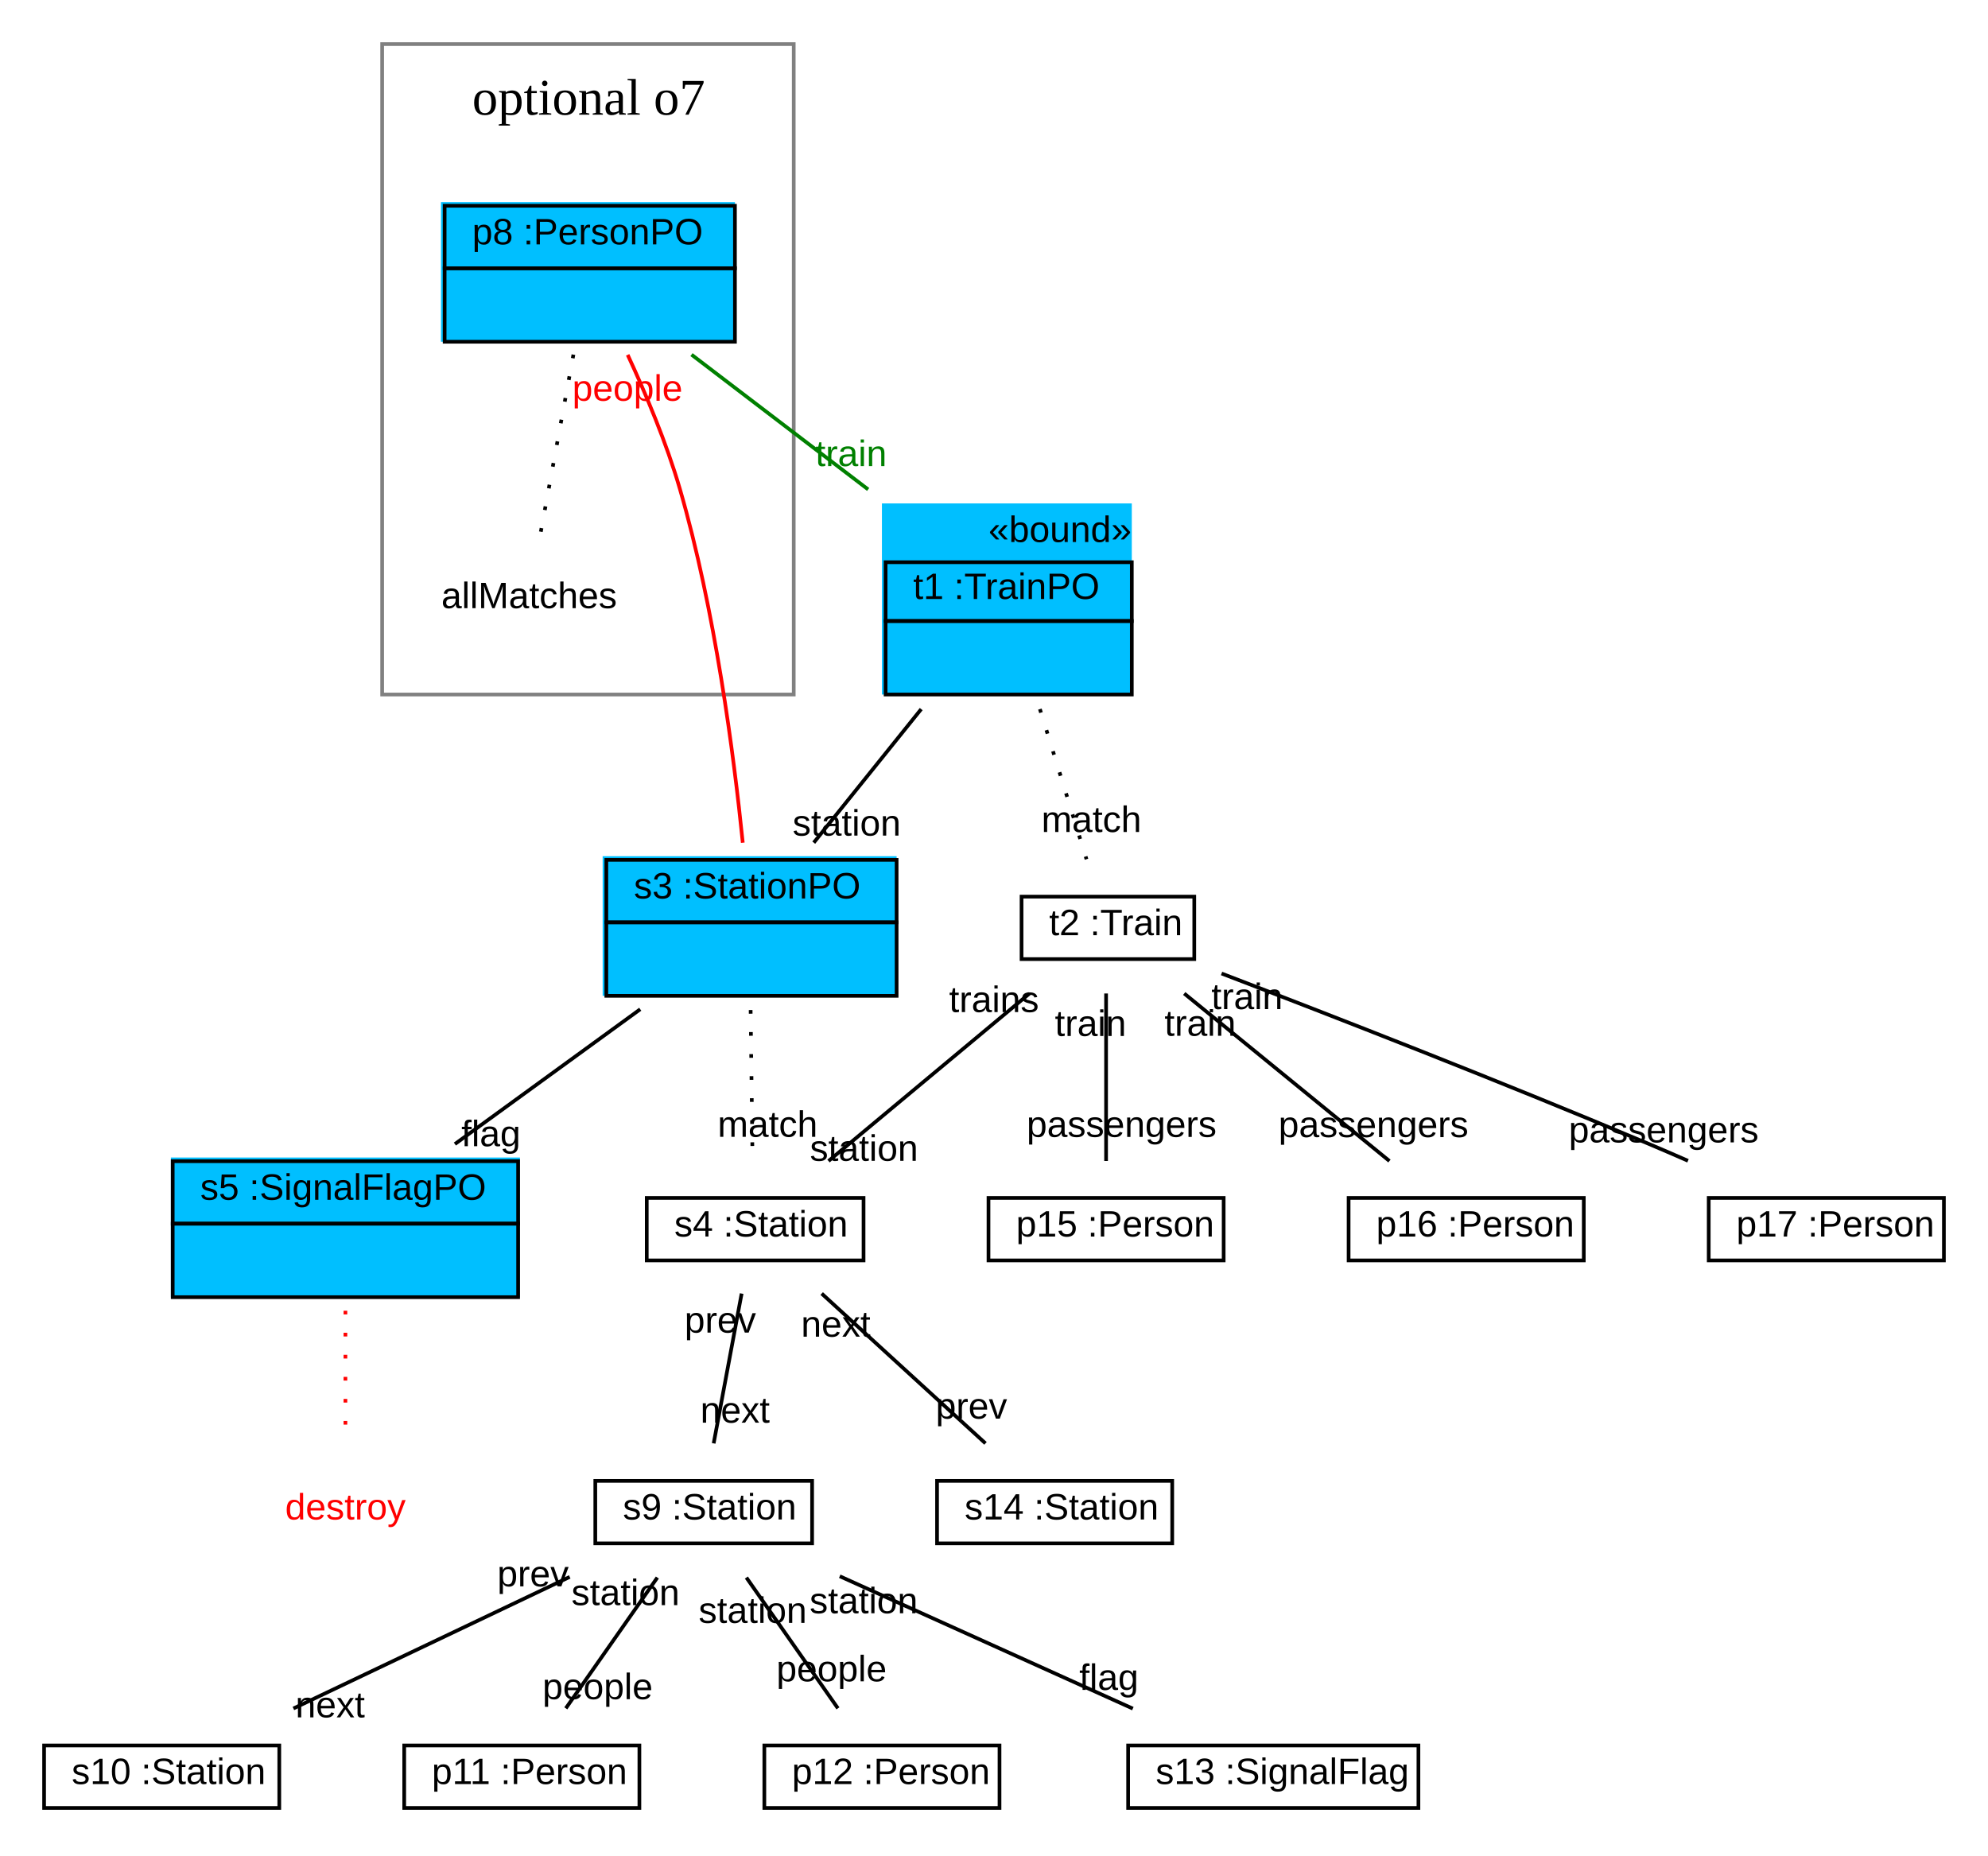
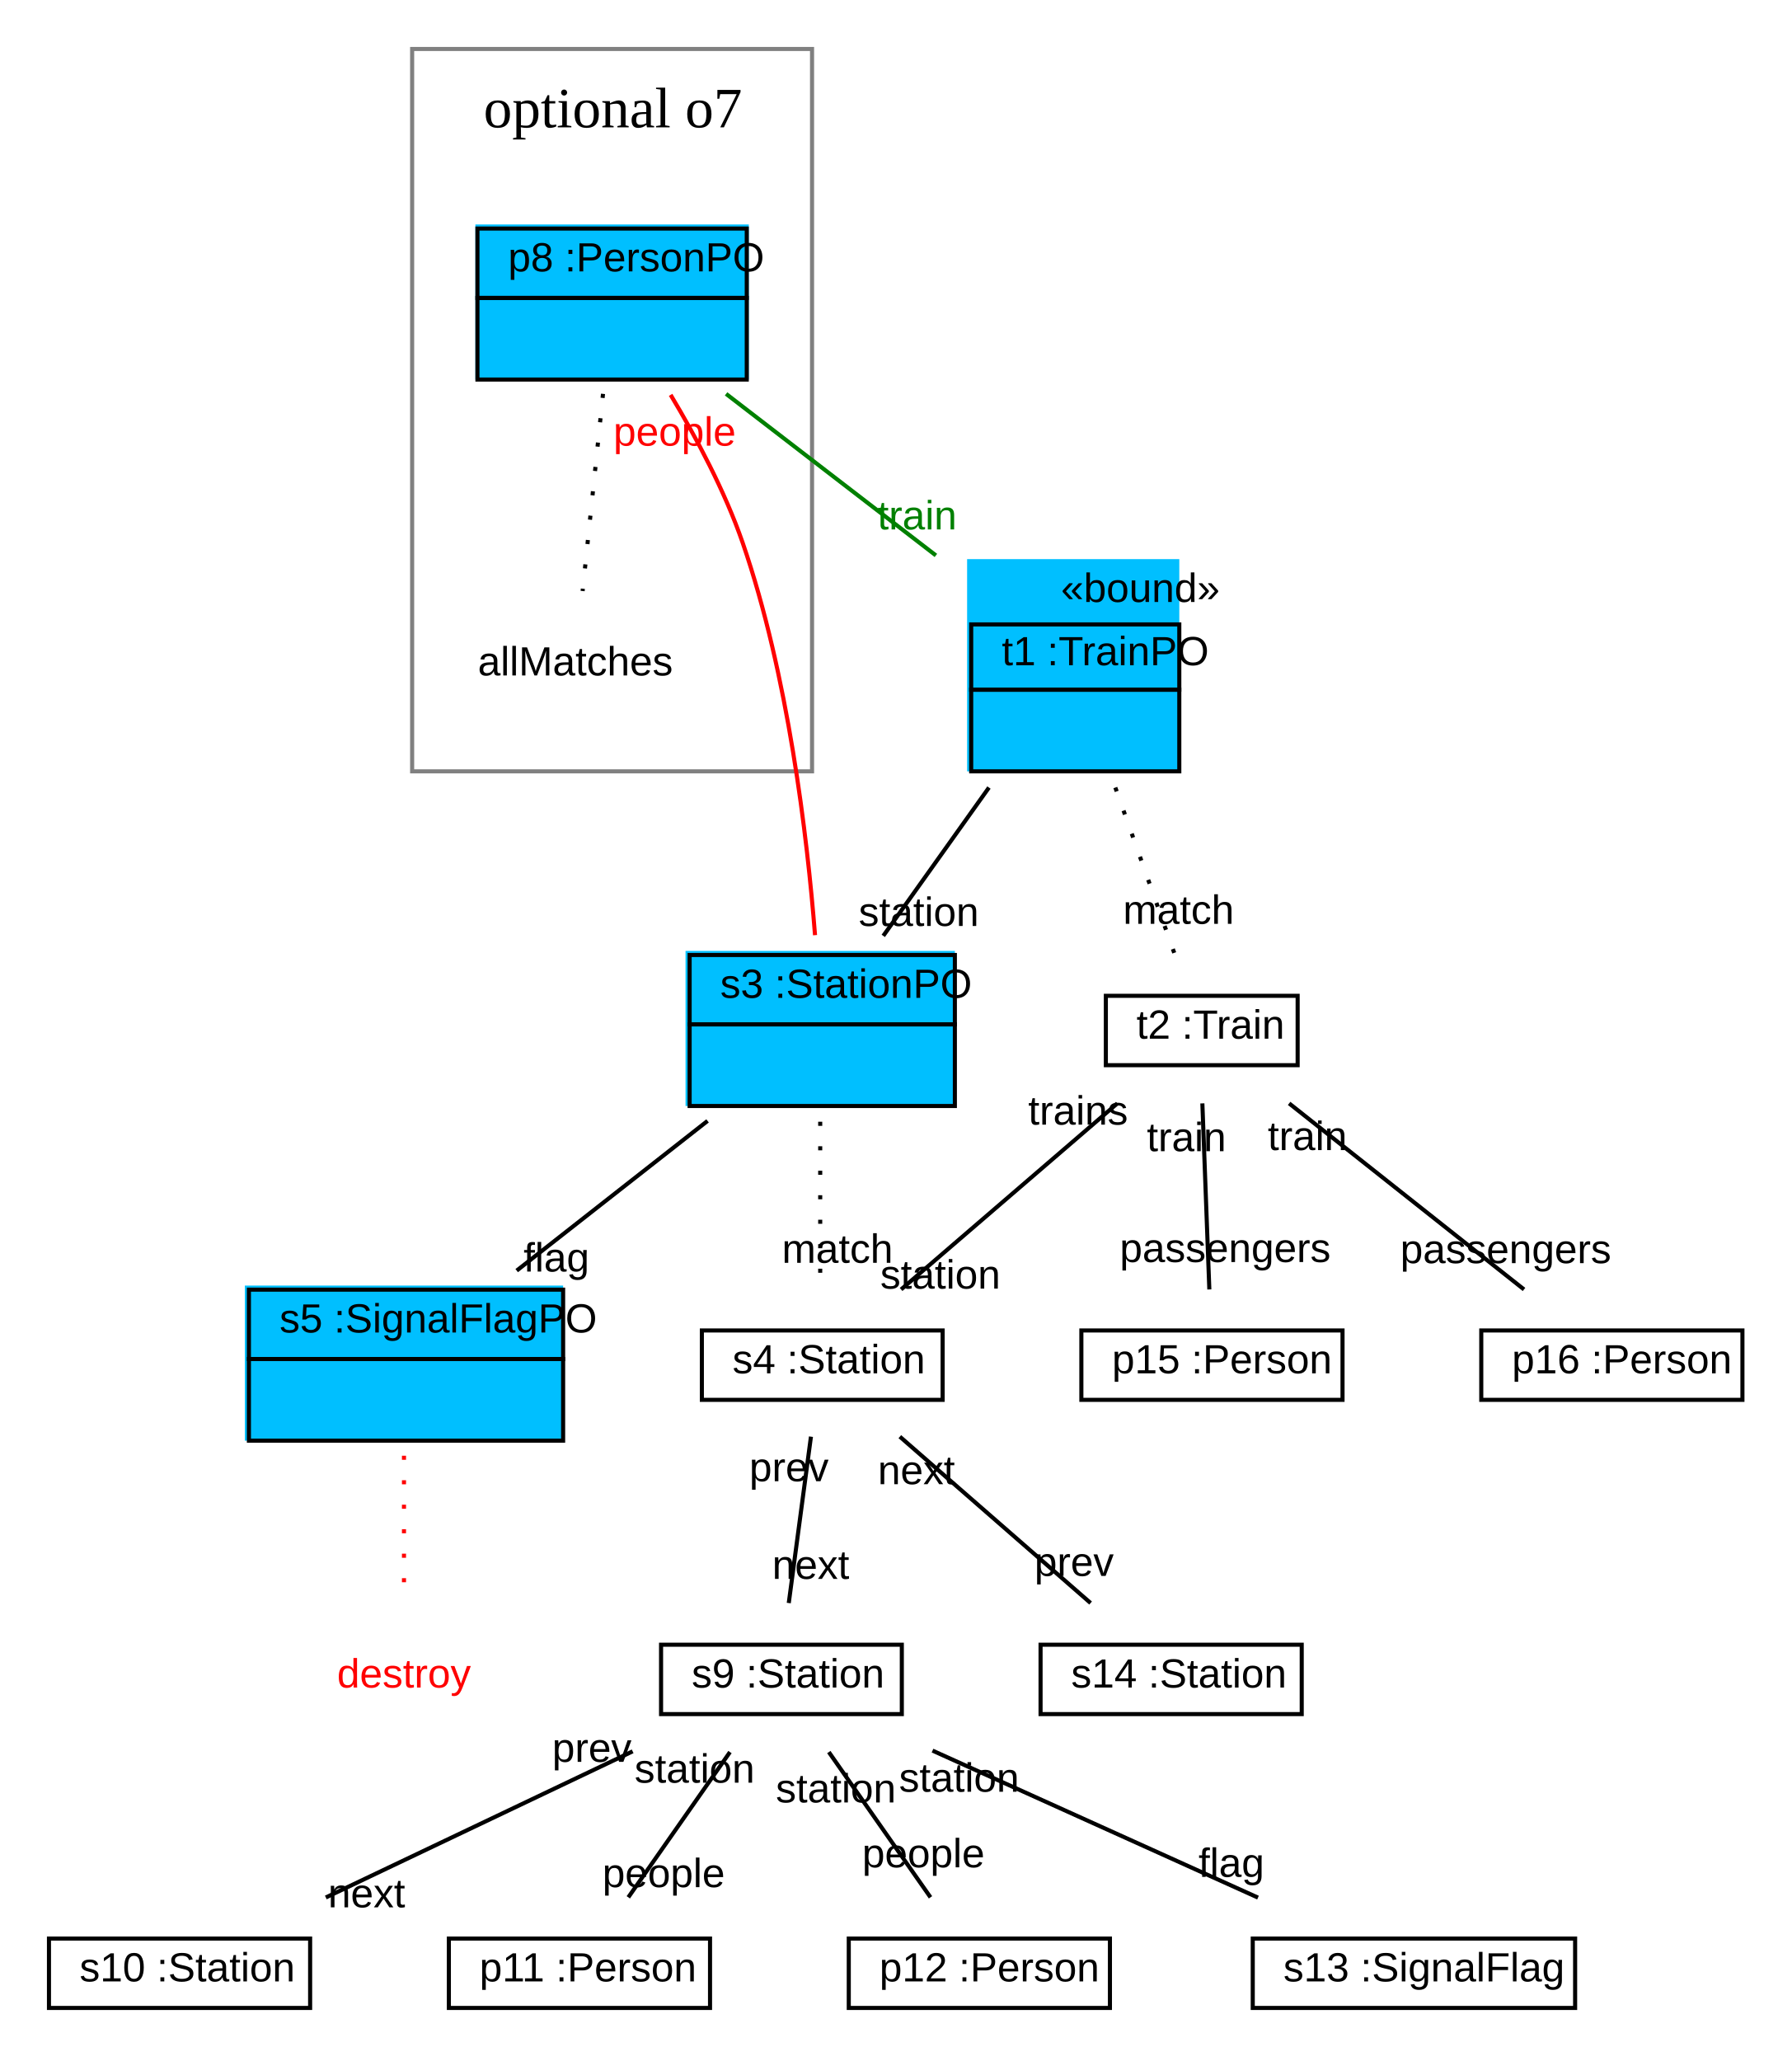
- <svg xmlns="http://www.w3.org/2000/svg" xmlns:xlink="http://www.w3.org/1999/xlink" width="541pt" height="505pt" viewBox="0.00 0.00 541.00 505.00">
+ <svg xmlns="http://www.w3.org/2000/svg" xmlns:xlink="http://www.w3.org/1999/xlink" width="439pt" height="505pt" viewBox="0.00 0.00 439.00 505.00">
  <g id="graph1" class="graph" transform="scale(1 1) rotate(0) translate(4 501)">
-     <polygon fill="white" stroke="white" points="-4,5 -4,-501 538,-501 538,5 -4,5" />
+     <polygon fill="white" stroke="white" points="-4,5 -4,-501 436,-501 436,5 -4,5" />
    <g id="graph2" class="cluster">
-       <polygon fill="none" stroke="grey" points="100,-312 100,-489 212,-489 212,-312 100,-312" />
-       <text text-anchor="start" x="124.5" y="-469.8" font-family="Times New Roman,serif" font-size="14.00">optional o7</text>
+       <polygon fill="none" stroke="grey" points="97,-312 97,-489 195,-489 195,-312 97,-312" />
+       <text text-anchor="start" x="114.5" y="-469.8" font-family="Times New Roman,serif" font-size="14.00">optional o7</text>
    </g>
    <g id="node1" class="node">
-       <polygon fill="deepskyblue" stroke="deepskyblue" points="236.5,-312.5 236.5,-363.5 303.5,-363.5 303.5,-312.5 236.5,-312.5" />
-       <text text-anchor="start" x="265" y="-353.5" font-family="Arial" font-size="10.00">«bound»</text>
-       <polygon fill="none" stroke="black" points="237,-332 237,-348 304,-348 304,-332 237,-332" />
-       <text text-anchor="start" x="240.5" y="-338" font-family="Arial" font-size="10.00"> </text>
-       <text text-anchor="start" x="244.5" y="-338" font-family="Arial" font-size="10.00"> t1 :TrainPO </text>
-       <polygon fill="none" stroke="black" points="237,-312 237,-332 304,-332 304,-312 237,-312" />
-       <text text-anchor="start" x="267" y="-320" font-family="Arial" font-size="10.00">  </text>
+       <polygon fill="deepskyblue" stroke="deepskyblue" points="233.5,-312.5 233.5,-363.5 284.5,-363.5 284.5,-312.5 233.5,-312.5" />
+       <text text-anchor="start" x="256" y="-353.5" font-family="Arial" font-size="10.00">«bound»</text>
+       <polygon fill="none" stroke="black" points="234,-332 234,-348 285,-348 285,-332 234,-332" />
+       <text text-anchor="start" x="237.5" y="-338" font-family="Arial" font-size="10.00"> </text>
+       <text text-anchor="start" x="241.5" y="-338" font-family="Arial" font-size="10.00"> t1 :TrainPO </text>
+       <polygon fill="none" stroke="black" points="234,-312 234,-332 285,-332 285,-312 234,-312" />
+       <text text-anchor="start" x="256" y="-320" font-family="Arial" font-size="10.00">  </text>
    </g>
    <g id="node2" class="node">
-       <polygon fill="deepskyblue" stroke="deepskyblue" points="160.5,-230.5 160.5,-267.5 239.5,-267.5 239.5,-230.5 160.5,-230.5" />
-       <polygon fill="none" stroke="black" points="161,-250 161,-267 240,-267 240,-250 161,-250" />
-       <text text-anchor="start" x="164.5" y="-256.5" font-family="Arial" font-size="10.00"> </text>
-       <text text-anchor="start" x="168.5" y="-256.5" font-family="Arial" font-size="10.00"> s3 :StationPO </text>
-       <polygon fill="none" stroke="black" points="161,-230 161,-250 240,-250 240,-230 161,-230" />
-       <text text-anchor="start" x="197" y="-238" font-family="Arial" font-size="10.00">  </text>
+       <polygon fill="deepskyblue" stroke="deepskyblue" points="164.5,-230.5 164.5,-267.5 229.5,-267.5 229.5,-230.5 164.5,-230.5" />
+       <polygon fill="none" stroke="black" points="165,-250 165,-267 230,-267 230,-250 165,-250" />
+       <text text-anchor="start" x="168.5" y="-256.5" font-family="Arial" font-size="10.00"> </text>
+       <text text-anchor="start" x="172.5" y="-256.5" font-family="Arial" font-size="10.00"> s3 :StationPO </text>
+       <polygon fill="none" stroke="black" points="165,-230 165,-250 230,-250 230,-230 165,-230" />
+       <text text-anchor="start" x="194" y="-238" font-family="Arial" font-size="10.00">  </text>
    </g>
    <g id="edge11" class="edge">
-       <path fill="none" stroke="black" d="M246.691,-308.03C237.146,-296.167 226.29,-282.675 217.45,-271.687" />
-       <text text-anchor="middle" x="226.424" y="-273.599" font-family="Arial" font-size="10.00">station</text>
+       <path fill="none" stroke="black" d="M238.355,-308.03C229.901,-296.167 220.285,-282.675 212.455,-271.687" />
+       <text text-anchor="middle" x="221.157" y="-274.115" font-family="Arial" font-size="10.00">station</text>
    </g>
    <g id="node8" class="node">
      <a xlink:href="../../SDMLib/src/org/sdmlib/examples/patternrewriteops/Train.java" xlink:title="&lt;TABLE&gt;">
-         <polygon fill="none" stroke="black" points="274,-240 274,-257 321,-257 321,-240 274,-240" />
-         <text text-anchor="start" x="277.5" y="-246.5" font-family="Arial" font-size="10.00"> </text>
-         <text text-anchor="start" x="281.5" y="-246.5" font-family="Arial" font-size="10.00">t2 :Train</text>
+         <polygon fill="none" stroke="black" points="267,-240 267,-257 314,-257 314,-240 267,-240" />
+         <text text-anchor="start" x="270.5" y="-246.5" font-family="Arial" font-size="10.00"> </text>
+         <text text-anchor="start" x="274.5" y="-246.5" font-family="Arial" font-size="10.00">t2 :Train</text>
      </a>
    </g>
    <g id="edge3" class="edge">
-       <path fill="none" stroke="black" stroke-dasharray="1,5" d="M278.991,-308.03C283.194,-294.486 288.056,-278.819 291.668,-267.18" />
-       <text text-anchor="middle" x="293.018" y="-274.589" font-family="Arial" font-size="10.00">match</text>
+       <path fill="none" stroke="black" stroke-dasharray="1,5" d="M269.323,-308.03C274.149,-294.486 279.731,-278.819 283.878,-267.18" />
+       <text text-anchor="middle" x="284.817" y="-274.636" font-family="Arial" font-size="10.00">match</text>
    </g>
    <g id="node3" class="node">
-       <polygon fill="deepskyblue" stroke="deepskyblue" points="43,-148.5 43,-185.5 137,-185.5 137,-148.5 43,-148.5" />
-       <polygon fill="none" stroke="black" points="43,-168 43,-185 137,-185 137,-168 43,-168" />
-       <text text-anchor="start" x="46.5" y="-174.5" font-family="Arial" font-size="10.00"> </text>
-       <text text-anchor="start" x="50.5" y="-174.5" font-family="Arial" font-size="10.00"> s5 :SignalFlagPO </text>
-       <polygon fill="none" stroke="black" points="43,-148 43,-168 137,-168 137,-148 43,-148" />
-       <text text-anchor="start" x="86.5" y="-156" font-family="Arial" font-size="10.00">  </text>
+       <polygon fill="deepskyblue" stroke="deepskyblue" points="56.5,-148.5 56.5,-185.5 133.5,-185.5 133.5,-148.5 56.5,-148.5" />
+       <polygon fill="none" stroke="black" points="57,-168 57,-185 134,-185 134,-168 57,-168" />
+       <text text-anchor="start" x="60.5" y="-174.5" font-family="Arial" font-size="10.00"> </text>
+       <text text-anchor="start" x="64.5" y="-174.5" font-family="Arial" font-size="10.00"> s5 :SignalFlagPO </text>
+       <polygon fill="none" stroke="black" points="57,-148 57,-168 134,-168 134,-148 57,-148" />
+       <text text-anchor="start" x="92" y="-156" font-family="Arial" font-size="10.00">  </text>
    </g>
    <g id="edge13" class="edge">
-       <path fill="none" stroke="black" d="M170.232,-226.351C154.58,-214.967 135.447,-201.052 119.791,-189.666" />
-       <text text-anchor="middle" x="129.607" y="-189.079" font-family="Arial" font-size="10.00">flag</text>
+       <path fill="none" stroke="black" d="M169.397,-226.351C154.883,-214.967 137.142,-201.052 122.625,-189.666" />
+       <text text-anchor="middle" x="132.364" y="-189.434" font-family="Arial" font-size="10.00">flag</text>
    </g>
    <g id="node6" class="node">
-       <polygon fill="deepskyblue" stroke="deepskyblue" points="116.5,-408.5 116.5,-445.5 195.5,-445.5 195.5,-408.5 116.5,-408.5" />
-       <polygon fill="none" stroke="black" points="117,-428 117,-445 196,-445 196,-428 117,-428" />
-       <text text-anchor="start" x="120.5" y="-434.5" font-family="Arial" font-size="10.00"> </text>
-       <text text-anchor="start" x="124.5" y="-434.5" font-family="Arial" font-size="10.00"> p8 :PersonPO </text>
-       <polygon fill="none" stroke="black" points="117,-408 117,-428 196,-428 196,-408 117,-408" />
-       <text text-anchor="start" x="153" y="-416" font-family="Arial" font-size="10.00">  </text>
+       <polygon fill="deepskyblue" stroke="deepskyblue" points="113,-408.5 113,-445.5 179,-445.5 179,-408.5 113,-408.5" />
+       <polygon fill="none" stroke="black" points="113,-428 113,-445 179,-445 179,-428 113,-428" />
+       <text text-anchor="start" x="116.5" y="-434.5" font-family="Arial" font-size="10.00"> </text>
+       <text text-anchor="start" x="120.5" y="-434.5" font-family="Arial" font-size="10.00"> p8 :PersonPO </text>
+       <polygon fill="none" stroke="black" points="113,-408 113,-428 179,-428 179,-408 113,-408" />
+       <text text-anchor="start" x="142.5" y="-416" font-family="Arial" font-size="10.00">  </text>
    </g>
    <g id="edge15" class="edge">
-       <path fill="none" stroke="red" d="M198.132,-271.669C195.697,-295.61 190.571,-335.127 181,-368 177.383,-380.423 171.789,-393.716 166.809,-404.438" />
-       <text text-anchor="middle" x="166.748" y="-391.939" font-family="Arial" font-size="10.00" fill="red">people</text>
+       <path fill="none" stroke="red" d="M195.733,-271.86C193.824,-295.968 189.156,-335.631 178,-368 173.653,-380.612 166.675,-393.703 160.343,-404.25" />
+       <text text-anchor="middle" x="161.322" y="-391.798" font-family="Arial" font-size="10.00" fill="red">people</text>
    </g>
    <g id="node9" class="node">
      <a xlink:href="../../SDMLib/src/org/sdmlib/examples/patternrewriteops/Station.java" xlink:title="&lt;TABLE&gt;">
-         <polygon fill="none" stroke="black" points="172,-158 172,-175 231,-175 231,-158 172,-158" />
-         <text text-anchor="start" x="175.5" y="-164.5" font-family="Arial" font-size="10.00"> </text>
-         <text text-anchor="start" x="179.5" y="-164.5" font-family="Arial" font-size="10.00">s4 :Station</text>
+         <polygon fill="none" stroke="black" points="168,-158 168,-175 227,-175 227,-158 168,-158" />
+         <text text-anchor="start" x="171.5" y="-164.5" font-family="Arial" font-size="10.00"> </text>
+         <text text-anchor="start" x="175.5" y="-164.5" font-family="Arial" font-size="10.00">s4 :Station</text>
      </a>
    </g>
    <g id="edge5" class="edge">
-       <path fill="none" stroke="black" stroke-dasharray="1,5" d="M200.273,-226.14C200.435,-213.186 200.637,-197.013 200.787,-185.015" />
-       <text text-anchor="middle" x="204.9" y="-191.63" font-family="Arial" font-size="10.00">match</text>
+       <path fill="none" stroke="black" stroke-dasharray="1,5" d="M197,-226.14C197,-213.186 197,-197.013 197,-185.015" />
+       <text text-anchor="middle" x="201.226" y="-191.578" font-family="Arial" font-size="10.00">match</text>
    </g>
    <g id="node4" class="node">
-       <text text-anchor="middle" x="90" y="-87.5" font-family="Arial" font-size="10.00" fill="red">destroy</text>
+       <text text-anchor="middle" x="95" y="-87.5" font-family="Arial" font-size="10.00" fill="red">destroy</text>
    </g>
    <g id="edge7" class="edge">
-       <path fill="none" stroke="red" stroke-dasharray="1,5" d="M90,-144.307C90,-132.886 90,-119.07 90,-108.366" />
+       <path fill="none" stroke="red" stroke-dasharray="1,5" d="M95,-144.307C95,-132.886 95,-119.07 95,-108.366" />
    </g>
    <g id="edge17" class="edge">
-       <path fill="none" stroke="green" d="M184.18,-404.494C198.685,-393.424 216.57,-379.775 232.252,-367.807" />
-       <text text-anchor="middle" x="227.612" y="-374.165" font-family="Arial" font-size="10.00" fill="green">train</text>
+       <path fill="none" stroke="green" d="M173.933,-404.494C189.487,-392.519 208.962,-377.524 225.352,-364.906" />
+       <text text-anchor="middle" x="220.749" y="-371.284" font-family="Arial" font-size="10.00" fill="green">train</text>
    </g>
    <g id="node7" class="node">
-       <text text-anchor="middle" x="140" y="-335.5" font-family="Arial" font-size="10.00">allMatches</text>
+       <text text-anchor="middle" x="137" y="-335.5" font-family="Arial" font-size="10.00">allMatches</text>
    </g>
    <g id="edge9" class="edge">
-       <path fill="none" stroke="black" stroke-dasharray="1,5" d="M152.045,-404.494C149.306,-389.6 145.708,-370.037 143.16,-356.182" />
+       <path fill="none" stroke="black" stroke-dasharray="1,5" d="M143.775,-404.494C142.234,-389.6 140.211,-370.037 138.777,-356.182" />
    </g>
    <g id="edge19" class="edge">
-       <path fill="none" stroke="black" d="M276.169,-230.641C259.957,-217.131 237.578,-198.482 221.46,-185.05" />
-       <text text-anchor="middle" x="231.128" y="-185.105" font-family="Arial" font-size="10.00">station</text>
-       <text text-anchor="middle" x="266.501" y="-225.586" font-family="Arial" font-size="10.00">trains</text>
+       <path fill="none" stroke="black" d="M269.82,-230.641C254.114,-217.131 232.435,-198.482 216.821,-185.05" />
+       <text text-anchor="middle" x="226.448" y="-185.257" font-family="Arial" font-size="10.00">station</text>
+       <text text-anchor="middle" x="260.194" y="-225.435" font-family="Arial" font-size="10.00">trains</text>
    </g>
    <g id="node16" class="node">
      <a xlink:href="../../SDMLib/src/org/sdmlib/examples/patternrewriteops/Person.java" xlink:title="&lt;TABLE&gt;">
-         <polygon fill="none" stroke="black" points="265,-158 265,-175 329,-175 329,-158 265,-158" />
-         <text text-anchor="start" x="268.5" y="-164.5" font-family="Arial" font-size="10.00"> </text>
-         <text text-anchor="start" x="272.5" y="-164.5" font-family="Arial" font-size="10.00">p15 :Person</text>
+         <polygon fill="none" stroke="black" points="261,-158 261,-175 325,-175 325,-158 261,-158" />
+         <text text-anchor="start" x="264.5" y="-164.5" font-family="Arial" font-size="10.00"> </text>
+         <text text-anchor="start" x="268.5" y="-164.5" font-family="Arial" font-size="10.00">p15 :Person</text>
      </a>
    </g>
    <g id="edge21" class="edge">
-       <path fill="none" stroke="black" d="M297,-230.641C297,-217.131 297,-198.482 297,-185.05" />
-       <text text-anchor="middle" x="301.226" y="-191.613" font-family="Arial" font-size="10.00">passengers</text>
-       <text text-anchor="middle" x="292.774" y="-219.078" font-family="Arial" font-size="10.00">train</text>
+       <path fill="none" stroke="black" d="M290.651,-230.641C291.158,-217.131 291.857,-198.482 292.361,-185.05" />
+       <text text-anchor="middle" x="296.244" y="-191.765" font-family="Arial" font-size="10.00">passengers</text>
+       <text text-anchor="middle" x="286.767" y="-218.926" font-family="Arial" font-size="10.00">train</text>
    </g>
    <g id="node17" class="node">
      <a xlink:href="../../SDMLib/src/org/sdmlib/examples/patternrewriteops/Person.java" xlink:title="&lt;TABLE&gt;">
-         <polygon fill="none" stroke="black" points="363,-158 363,-175 427,-175 427,-158 363,-158" />
-         <text text-anchor="start" x="366.5" y="-164.5" font-family="Arial" font-size="10.00"> </text>
-         <text text-anchor="start" x="370.5" y="-164.5" font-family="Arial" font-size="10.00">p16 :Person</text>
+         <polygon fill="none" stroke="black" points="359,-158 359,-175 423,-175 423,-158 359,-158" />
+         <text text-anchor="start" x="362.5" y="-164.5" font-family="Arial" font-size="10.00"> </text>
+         <text text-anchor="start" x="366.5" y="-164.5" font-family="Arial" font-size="10.00">p16 :Person</text>
      </a>
    </g>
    <g id="edge23" class="edge">
-       <path fill="none" stroke="black" d="M318.265,-230.641C334.815,-217.131 357.66,-198.482 374.114,-185.05" />
-       <text text-anchor="middle" x="369.765" y="-191.555" font-family="Arial" font-size="10.00">passengers</text>
-       <text text-anchor="middle" x="322.613" y="-219.136" font-family="Arial" font-size="10.00">train</text>
-     </g>
-     <g id="node18" class="node">
-       <a xlink:href="../../SDMLib/src/org/sdmlib/examples/patternrewriteops/Person.java" xlink:title="&lt;TABLE&gt;">
-         <polygon fill="none" stroke="black" points="461,-158 461,-175 525,-175 525,-158 461,-158" />
-         <text text-anchor="start" x="464.5" y="-164.5" font-family="Arial" font-size="10.00"> </text>
-         <text text-anchor="start" x="468.5" y="-164.5" font-family="Arial" font-size="10.00">p17 :Person</text>
-       </a>
-     </g>
-     <g id="edge25" class="edge">
-       <path fill="none" stroke="black" d="M328.427,-236.083C358.307,-224.64 404.435,-206.677 444,-190 447.695,-188.443 451.531,-186.788 455.357,-185.112" />
-       <text text-anchor="middle" x="448.747" y="-190.116" font-family="Arial" font-size="10.00">passengers</text>
-       <text text-anchor="middle" x="335.372" y="-226.389" font-family="Arial" font-size="10.00">train</text>
+       <path fill="none" stroke="black" d="M311.915,-230.641C328.973,-217.131 352.517,-198.482 369.474,-185.05" />
+       <text text-anchor="middle" x="364.994" y="-191.49" font-family="Arial" font-size="10.00">passengers</text>
+       <text text-anchor="middle" x="316.396" y="-219.201" font-family="Arial" font-size="10.00">train</text>
    </g>
    <g id="node10" class="node">
      <a xlink:href="../../SDMLib/src/org/sdmlib/examples/patternrewriteops/Station.java" xlink:title="&lt;TABLE&gt;">
        <polygon fill="none" stroke="black" points="158,-81 158,-98 217,-98 217,-81 158,-81" />
        <text text-anchor="start" x="161.5" y="-87.5" font-family="Arial" font-size="10.00"> </text>
        <text text-anchor="start" x="165.5" y="-87.5" font-family="Arial" font-size="10.00">s9 :Station</text>
      </a>
    </g>
-     <g id="edge27" class="edge">
-       <path fill="none" stroke="black" d="M197.823,-148.981C195.548,-136.794 192.496,-120.442 190.213,-108.211" />
-       <text text-anchor="middle" x="196.03" y="-113.845" font-family="Arial" font-size="10.00">next</text>
-       <text text-anchor="middle" x="192.006" y="-138.348" font-family="Arial" font-size="10.00">prev</text>
+     <g id="edge25" class="edge">
+       <path fill="none" stroke="black" d="M194.731,-148.981C193.106,-136.794 190.926,-120.442 189.295,-108.211" />
+       <text text-anchor="middle" x="194.682" y="-114.136" font-family="Arial" font-size="10.00">next</text>
+       <text text-anchor="middle" x="189.344" y="-138.056" font-family="Arial" font-size="10.00">prev</text>
    </g>
    <g id="node15" class="node">
      <a xlink:href="../../SDMLib/src/org/sdmlib/examples/patternrewriteops/Station.java" xlink:title="&lt;TABLE&gt;">
        <polygon fill="none" stroke="black" points="251,-81 251,-98 315,-98 315,-81 251,-81" />
        <text text-anchor="start" x="254.5" y="-87.5" font-family="Arial" font-size="10.00"> </text>
        <text text-anchor="start" x="258.5" y="-87.5" font-family="Arial" font-size="10.00">s14 :Station</text>
      </a>
    </g>
-     <g id="edge29" class="edge">
-       <path fill="none" stroke="black" d="M219.607,-148.981C232.932,-136.794 250.81,-120.442 264.183,-108.211" />
-       <text text-anchor="middle" x="260.347" y="-114.946" font-family="Arial" font-size="10.00">prev</text>
-       <text text-anchor="middle" x="223.442" y="-137.246" font-family="Arial" font-size="10.00">next</text>
+     <g id="edge27" class="edge">
+       <path fill="none" stroke="black" d="M216.515,-148.981C230.49,-136.794 249.24,-120.442 263.265,-108.211" />
+       <text text-anchor="middle" x="259.212" y="-114.853" font-family="Arial" font-size="10.00">prev</text>
+       <text text-anchor="middle" x="220.568" y="-137.339" font-family="Arial" font-size="10.00">next</text>
    </g>
    <g id="node11" class="node">
      <a xlink:href="../../SDMLib/src/org/sdmlib/examples/patternrewriteops/Station.java" xlink:title="&lt;TABLE&gt;">
        <polygon fill="none" stroke="black" points="8,-9 8,-26 72,-26 72,-9 8,-9" />
        <text text-anchor="start" x="11.5" y="-15.5" font-family="Arial" font-size="10.00"> </text>
        <text text-anchor="start" x="15.5" y="-15.5" font-family="Arial" font-size="10.00">s10 :Station</text>
      </a>
    </g>
-     <g id="edge31" class="edge">
+     <g id="edge29" class="edge">
      <path fill="none" stroke="black" d="M151.04,-71.876C128.175,-60.988 98.685,-46.945 75.844,-36.068" />
      <text text-anchor="middle" x="85.843" y="-33.649" font-family="Arial" font-size="10.00">next</text>
      <text text-anchor="middle" x="141.04" y="-69.295" font-family="Arial" font-size="10.00">prev</text>
    </g>
    <g id="node12" class="node">
      <a xlink:href="../../SDMLib/src/org/sdmlib/examples/patternrewriteops/Person.java" xlink:title="&lt;TABLE&gt;">
        <polygon fill="none" stroke="black" points="106,-9 106,-26 170,-26 170,-9 106,-9" />
        <text text-anchor="start" x="109.5" y="-15.5" font-family="Arial" font-size="10.00"> </text>
        <text text-anchor="start" x="113.5" y="-15.5" font-family="Arial" font-size="10.00">p11 :Person</text>
      </a>
    </g>
-     <g id="edge33" class="edge">
+     <g id="edge31" class="edge">
      <path fill="none" stroke="black" d="M174.888,-71.697C167.292,-60.846 157.542,-46.917 149.973,-36.104" />
      <text text-anchor="middle" x="158.633" y="-38.605" font-family="Arial" font-size="10.00">people</text>
      <text text-anchor="middle" x="166.228" y="-64.195" font-family="Arial" font-size="10.00">station</text>
    </g>
    <g id="node13" class="node">
      <a xlink:href="../../SDMLib/src/org/sdmlib/examples/patternrewriteops/Person.java" xlink:title="&lt;TABLE&gt;">
        <polygon fill="none" stroke="black" points="204,-9 204,-26 268,-26 268,-9 204,-9" />
        <text text-anchor="start" x="207.5" y="-15.5" font-family="Arial" font-size="10.00"> </text>
        <text text-anchor="start" x="211.5" y="-15.5" font-family="Arial" font-size="10.00">p12 :Person</text>
      </a>
    </g>
-     <g id="edge35" class="edge">
+     <g id="edge33" class="edge">
      <path fill="none" stroke="black" d="M199.112,-71.697C206.708,-60.846 216.458,-46.917 224.027,-36.104" />
      <text text-anchor="middle" x="222.292" y="-43.453" font-family="Arial" font-size="10.00">people</text>
      <text text-anchor="middle" x="200.847" y="-59.348" font-family="Arial" font-size="10.00">station</text>
    </g>
    <g id="node14" class="node">
      <a xlink:href="../../SDMLib/src/org/sdmlib/examples/patternrewriteops/SignalFlag.java" xlink:title="&lt;TABLE&gt;">
        <polygon fill="none" stroke="black" points="303,-9 303,-26 382,-26 382,-9 303,-9" />
        <text text-anchor="start" x="306.5" y="-15.5" font-family="Arial" font-size="10.00"> </text>
        <text text-anchor="start" x="310.5" y="-15.5" font-family="Arial" font-size="10.00">s13 :SignalFlag</text>
      </a>
    </g>
-     <g id="edge37" class="edge">
+     <g id="edge35" class="edge">
      <path fill="none" stroke="black" d="M224.521,-72.055C248.712,-61.13 280.059,-46.974 304.287,-36.032" />
      <text text-anchor="middle" x="297.767" y="-41.114" font-family="Arial" font-size="10.00">flag</text>
      <text text-anchor="middle" x="231.042" y="-61.973" font-family="Arial" font-size="10.00">station</text>
    </g>
  </g>
</svg>
